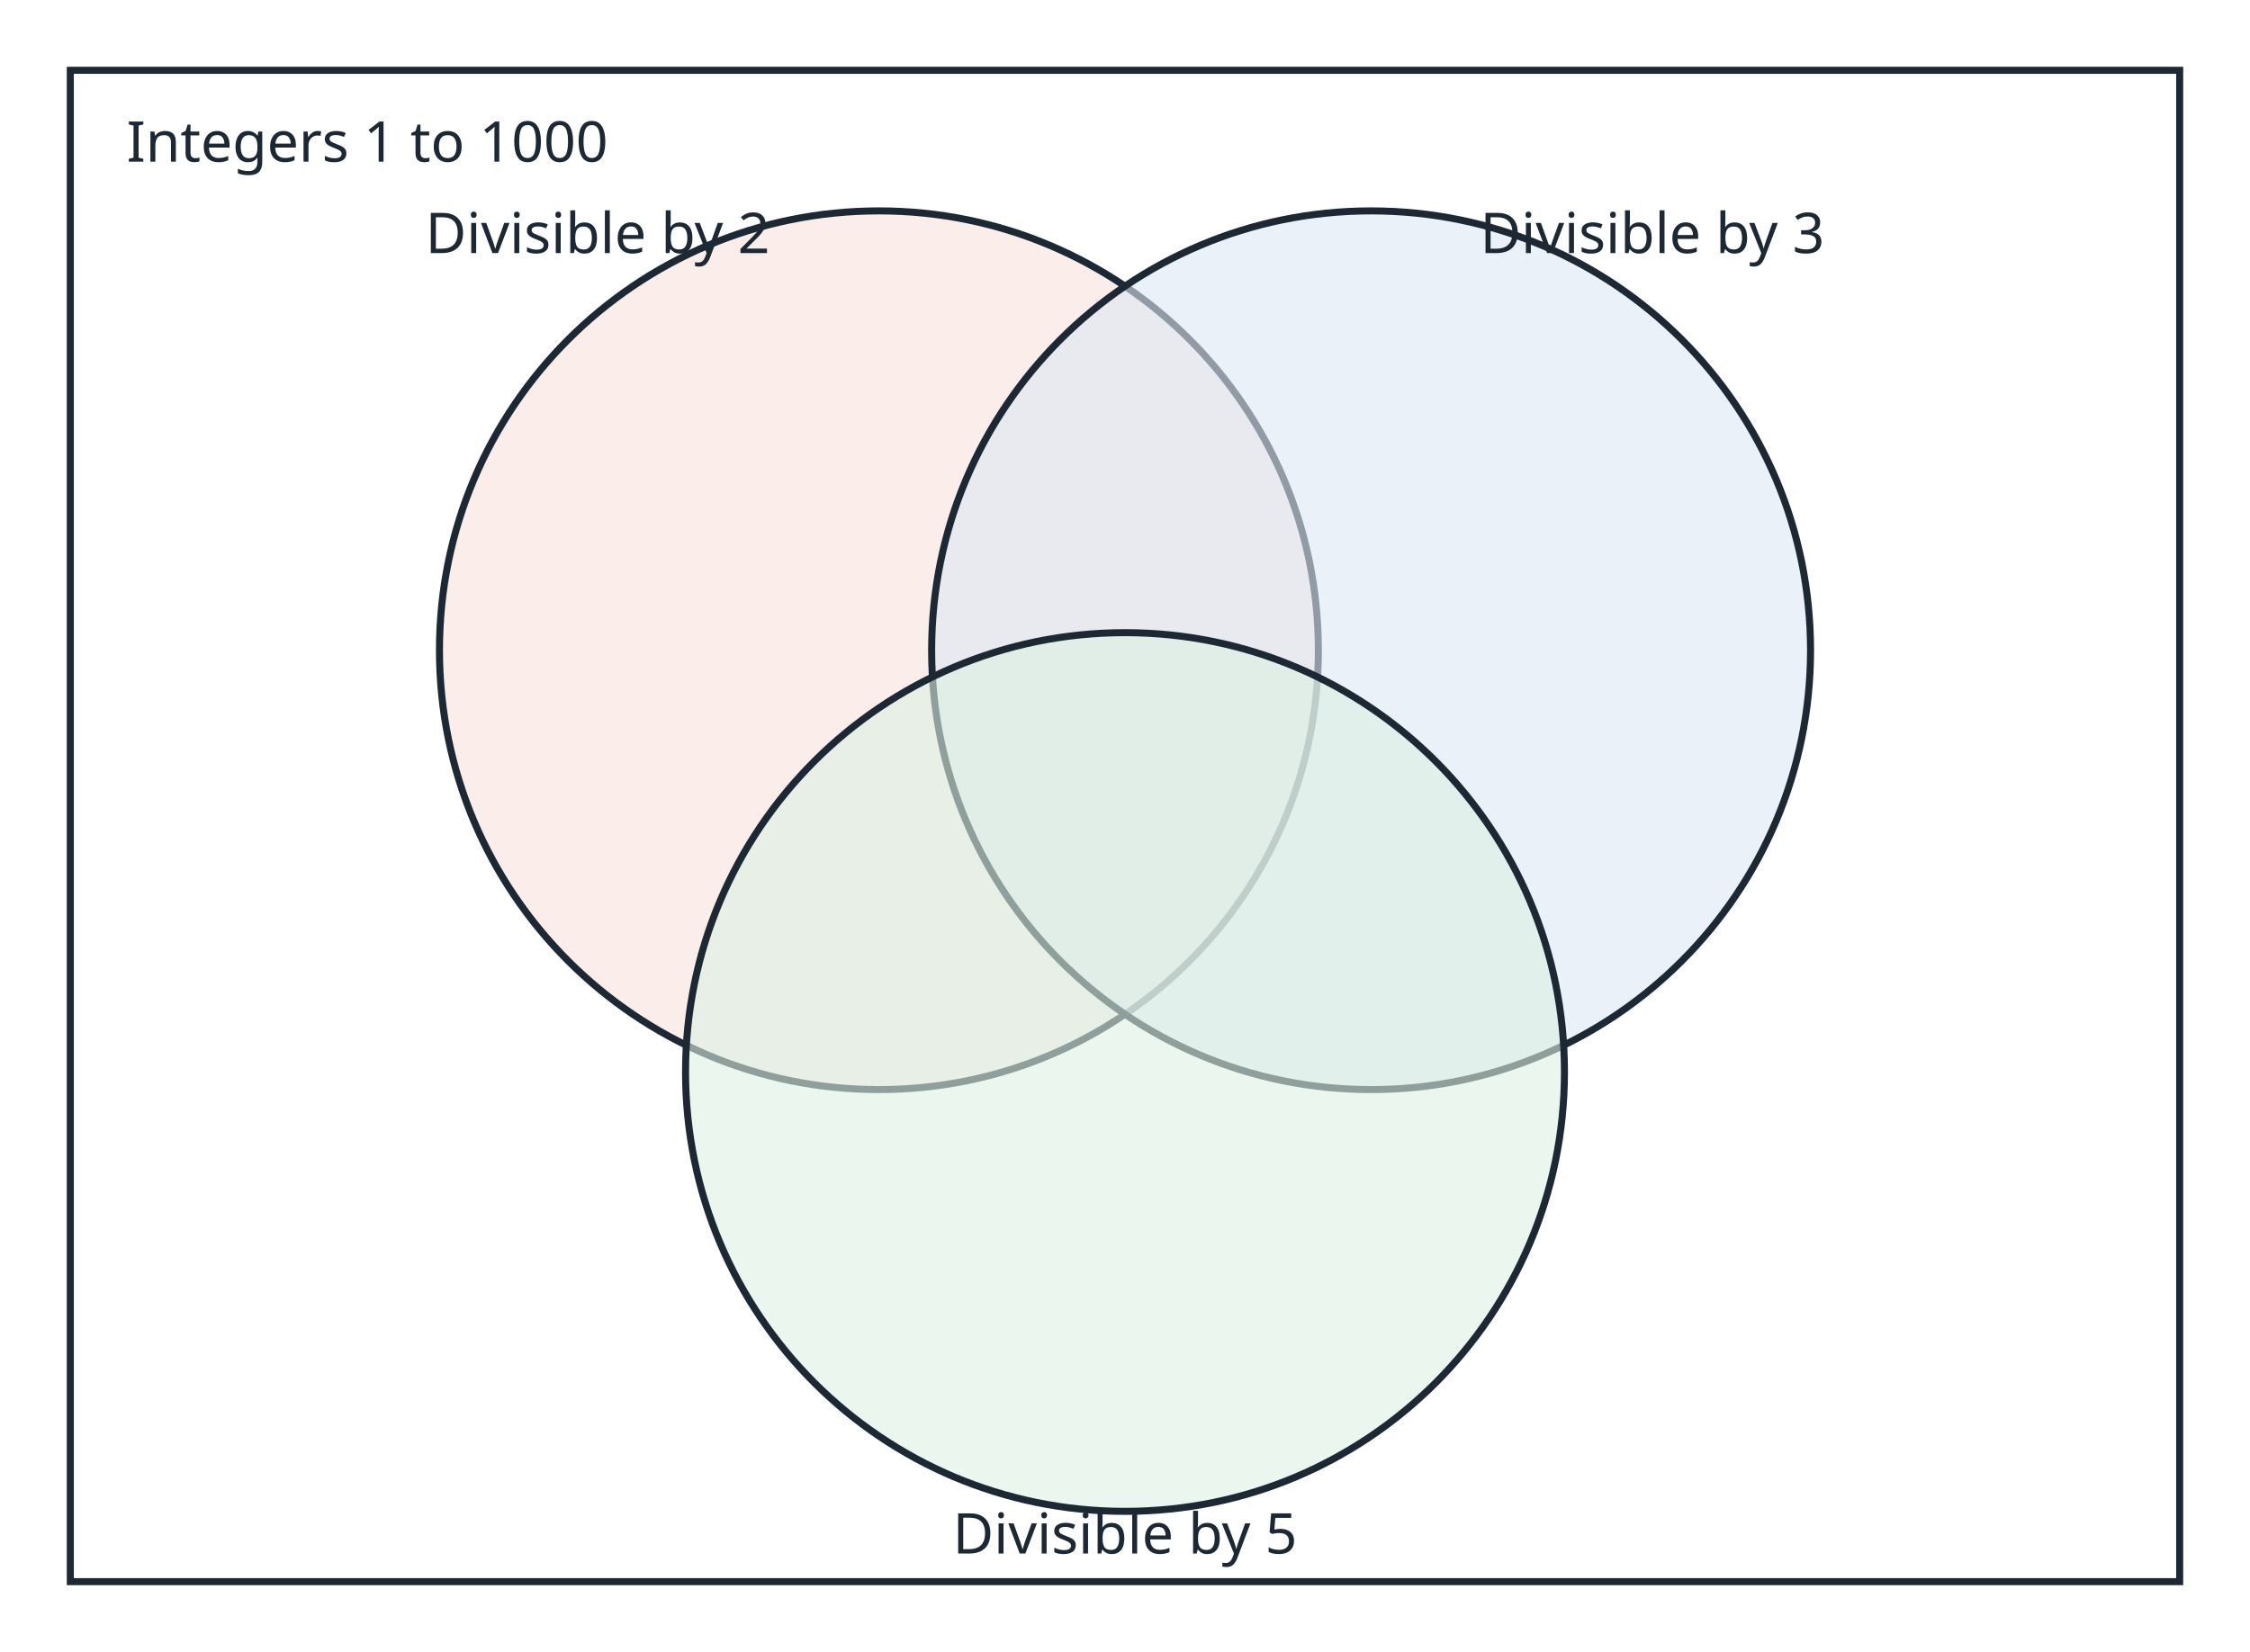
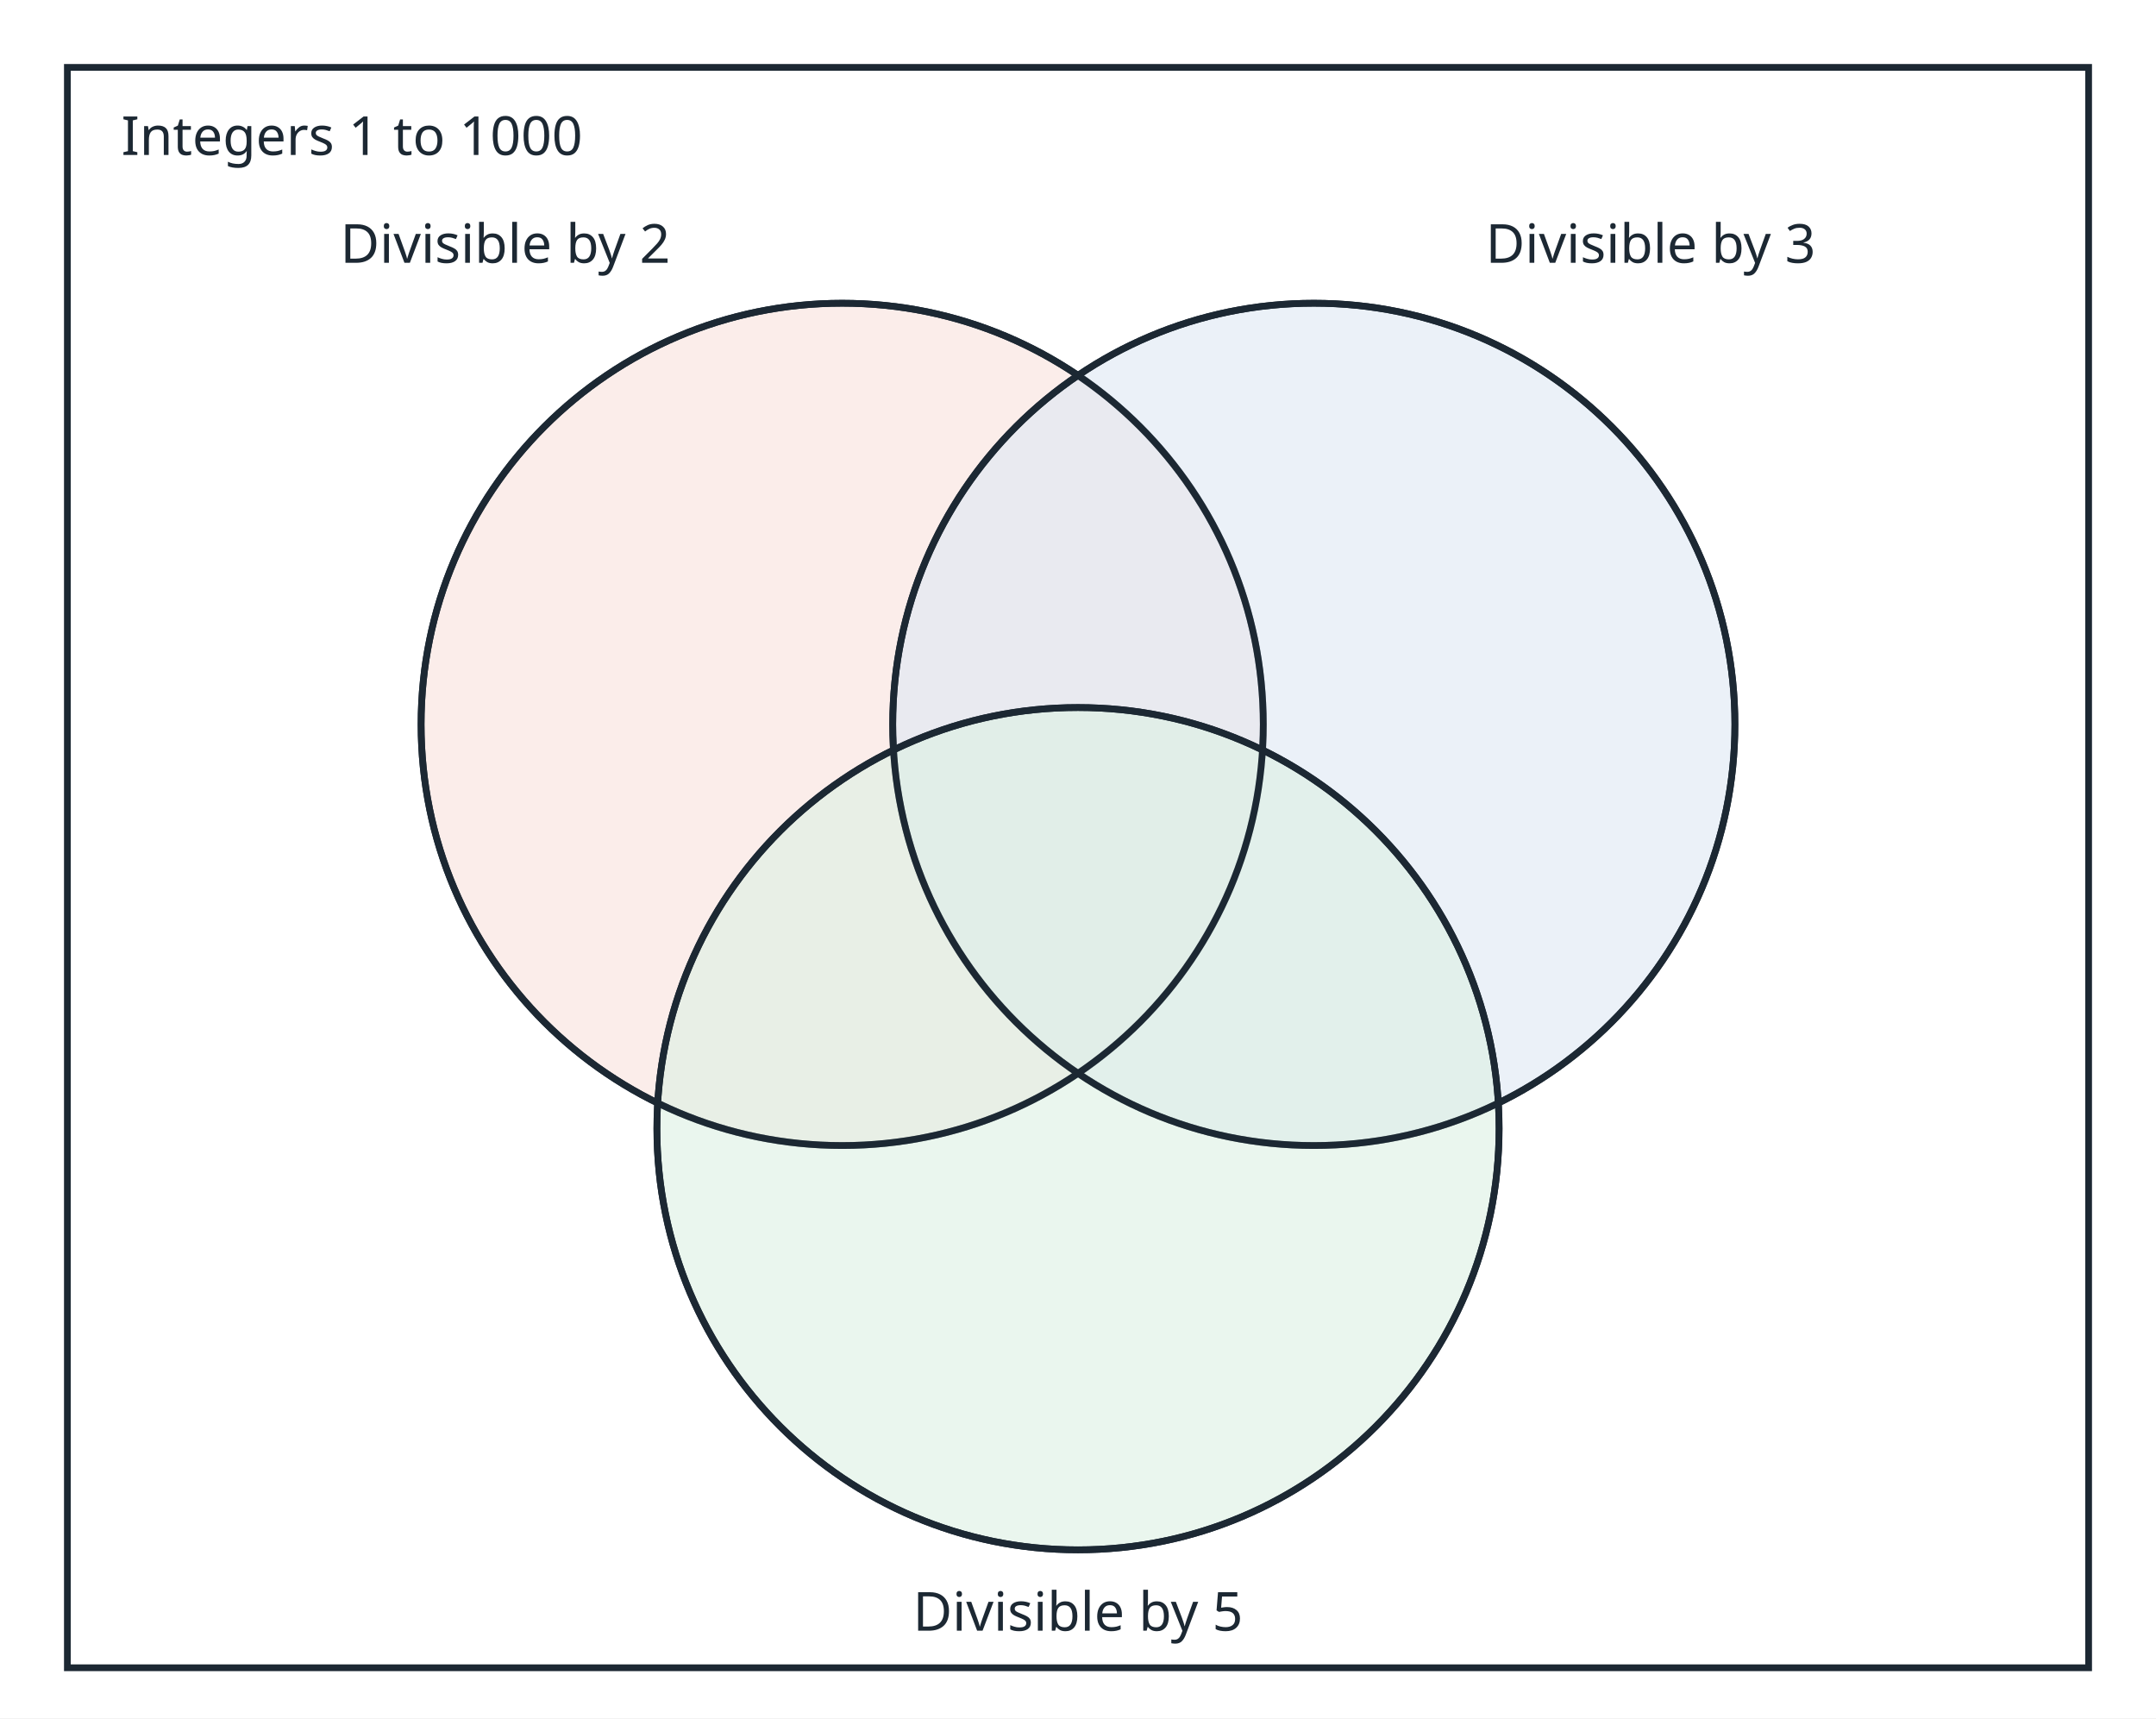
- <svg xmlns="http://www.w3.org/2000/svg" viewBox="0 0 640 470" width="640" height="470" font-family="sans-serif" fill="#1c2833">
-   <rect width="640" height="470" fill="#ffffff" />
-   <rect x="20" y="20" width="600" height="430" fill="#ffffff" stroke="#1c2833" stroke-width="2" />
+ <svg xmlns="http://www.w3.org/2000/svg" viewBox="0 0 640 510" width="640" height="510" font-family="sans-serif" fill="#1c2833">
+   <rect width="640" height="510" fill="#ffffff" />
+   <rect x="20" y="20" width="600" height="475" fill="#ffffff" stroke="#1c2833" stroke-width="2" />
  <text x="36.0" y="46.0" font-size="16" text-anchor="start">Integers 1 to 1000</text>
-   <circle cx="250" cy="185" r="125" fill="#f8e1dc" fill-opacity="0.6" stroke="#1c2833" stroke-width="2" />
-   <circle cx="390" cy="185" r="125" fill="#dde8f3" fill-opacity="0.6" stroke="#1c2833" stroke-width="2" />
-   <circle cx="320" cy="305" r="125" fill="#dcf0e3" fill-opacity="0.6" stroke="#1c2833" stroke-width="2" />
-   <text x="170.0" y="72.0" font-size="16" text-anchor="middle">Divisible by 2</text>
-   <text x="470.0" y="72.0" font-size="16" text-anchor="middle">Divisible by 3</text>
-   <text x="320.0" y="442.0" font-size="16" text-anchor="middle">Divisible by 5</text>
+   <circle cx="250" cy="215" r="125" fill="#f8e1dc" fill-opacity="0.6" stroke="#1c2833" stroke-width="2" />
+   <circle cx="390" cy="215" r="125" fill="#dde8f3" fill-opacity="0.6" stroke="#1c2833" stroke-width="2" />
+   <circle cx="320" cy="335" r="125" fill="#dcf0e3" fill-opacity="0.6" stroke="#1c2833" stroke-width="2" />
+   <text x="150.0" y="78.0" font-size="16" text-anchor="middle">Divisible by 2</text>
+   <text x="490.0" y="78.0" font-size="16" text-anchor="middle">Divisible by 3</text>
+   <text x="320.0" y="484.0" font-size="16" text-anchor="middle">Divisible by 5</text>
+   <circle cx="250" cy="215" r="125" fill="none" stroke="#1c2833" stroke-width="2" />
+   <circle cx="390" cy="215" r="125" fill="none" stroke="#1c2833" stroke-width="2" />
+   <circle cx="320" cy="335" r="125" fill="none" stroke="#1c2833" stroke-width="2" />
</svg>
